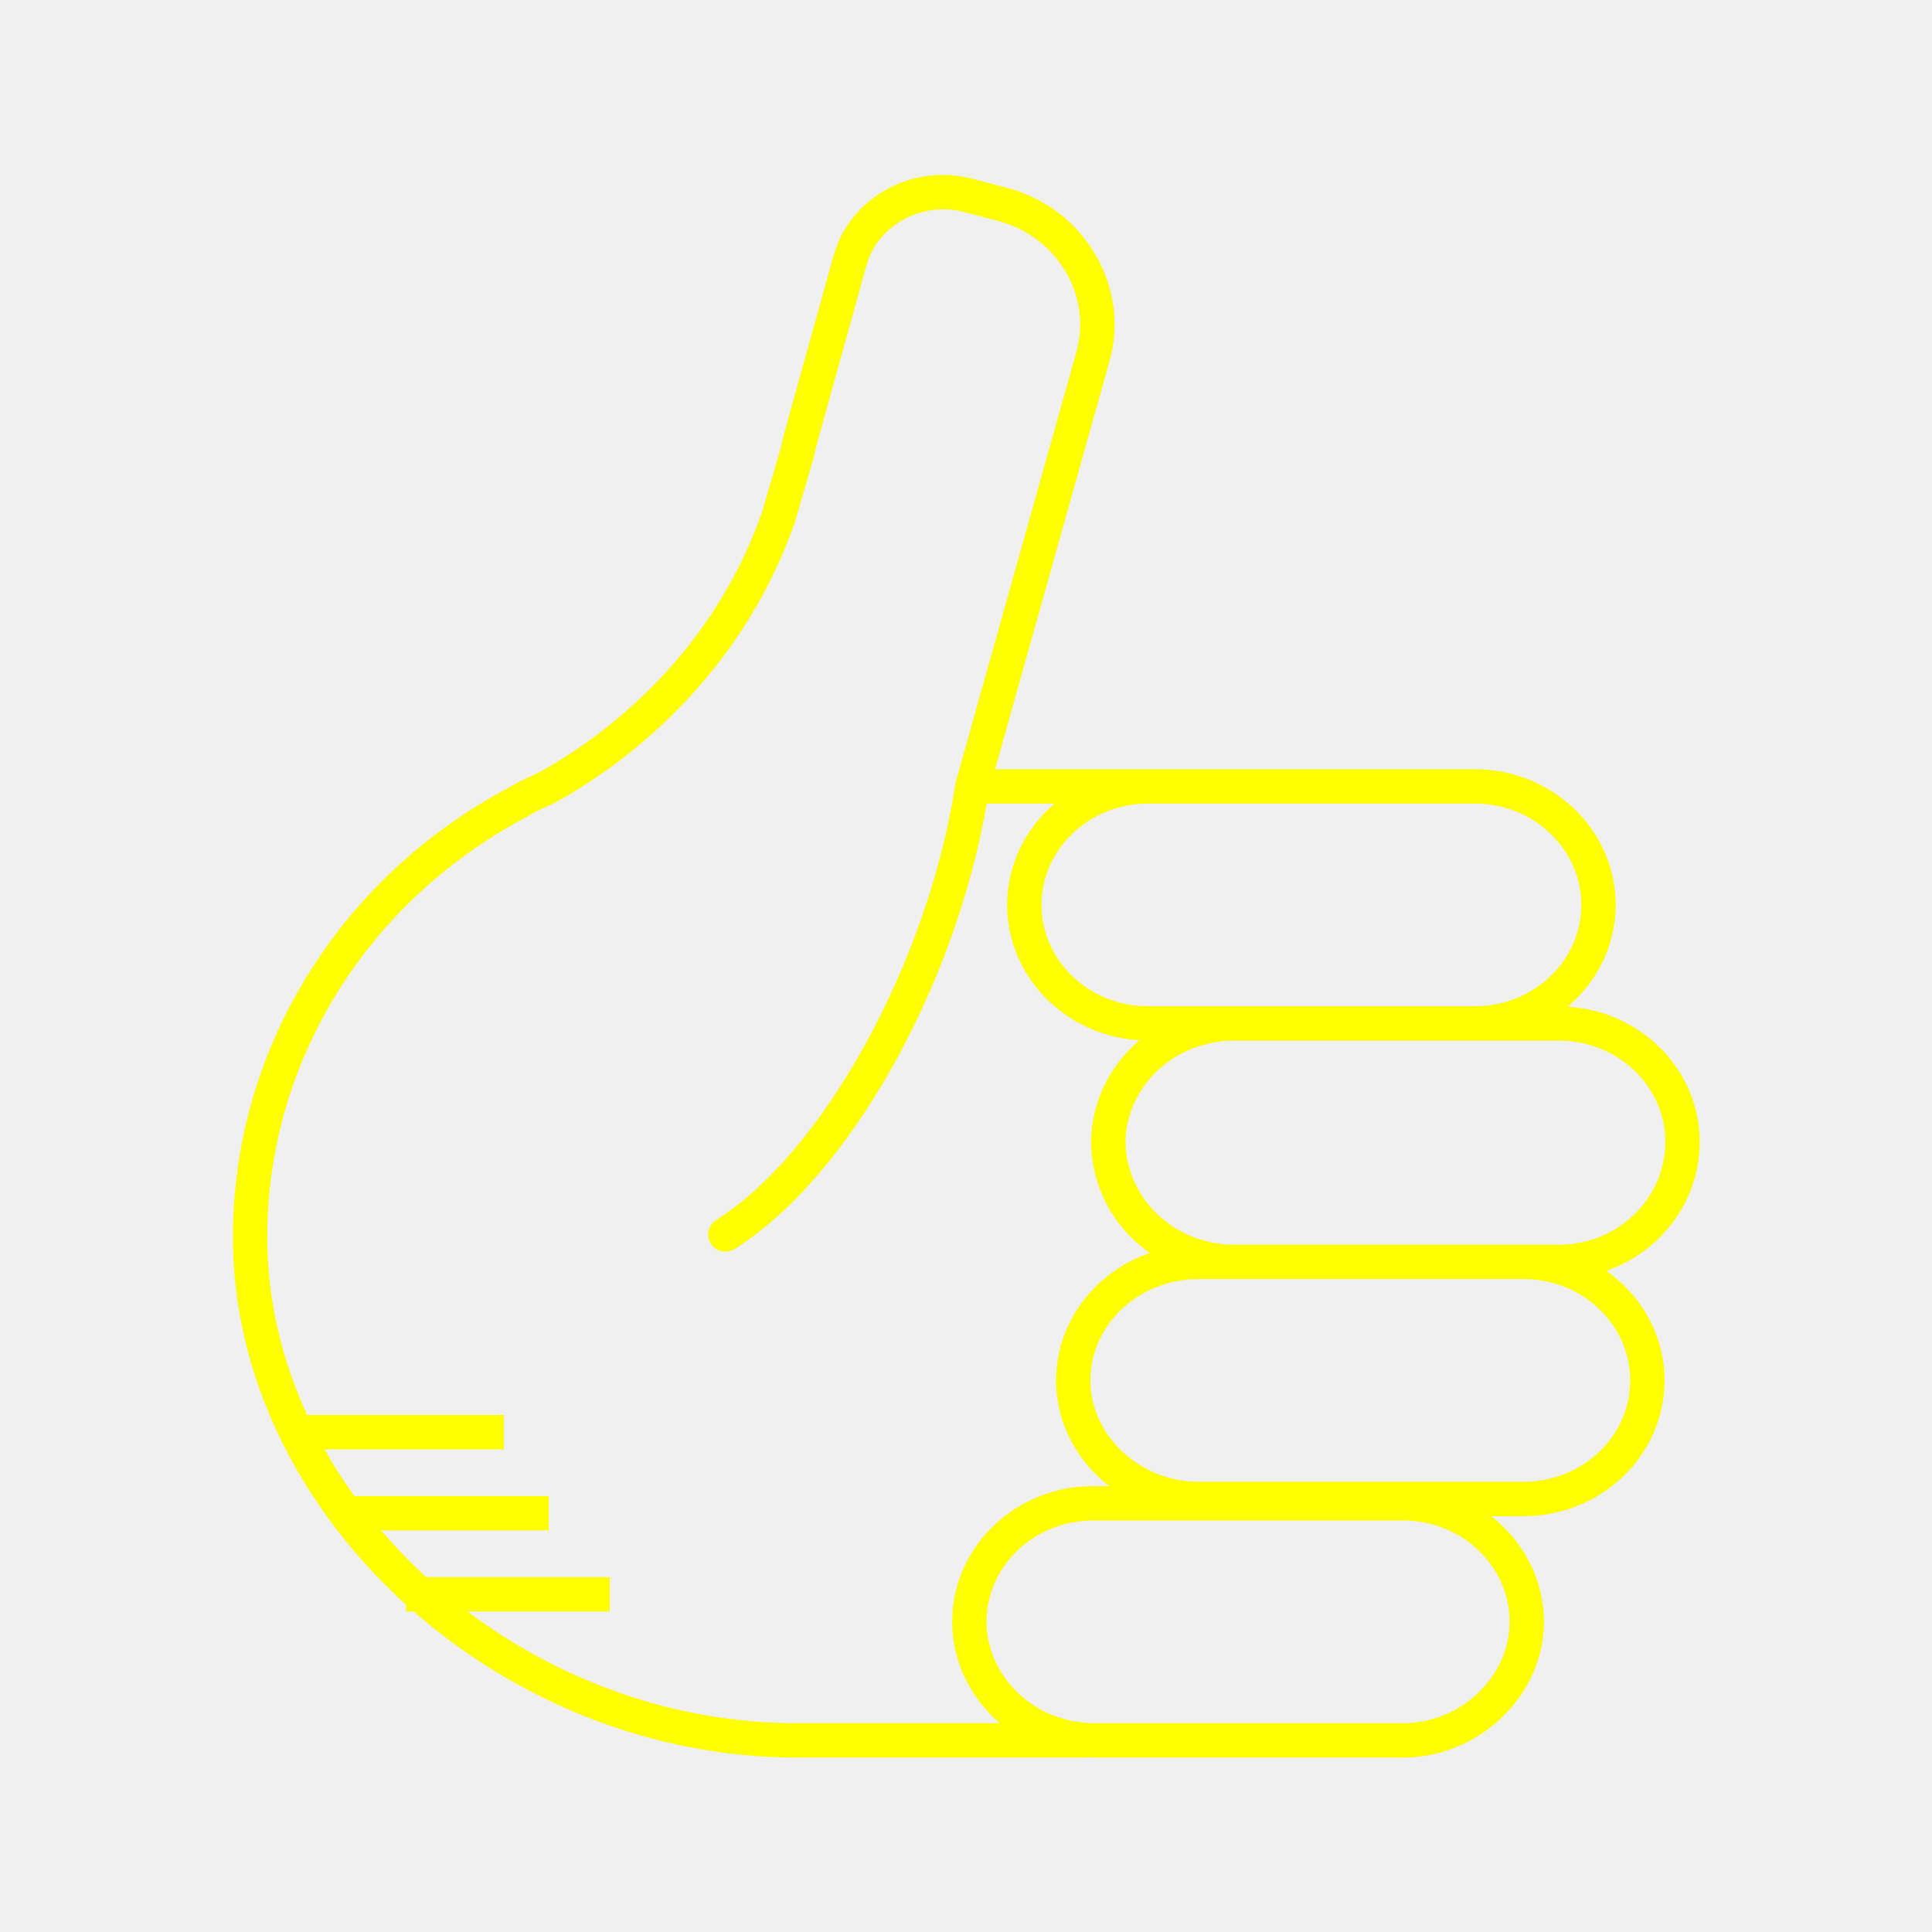
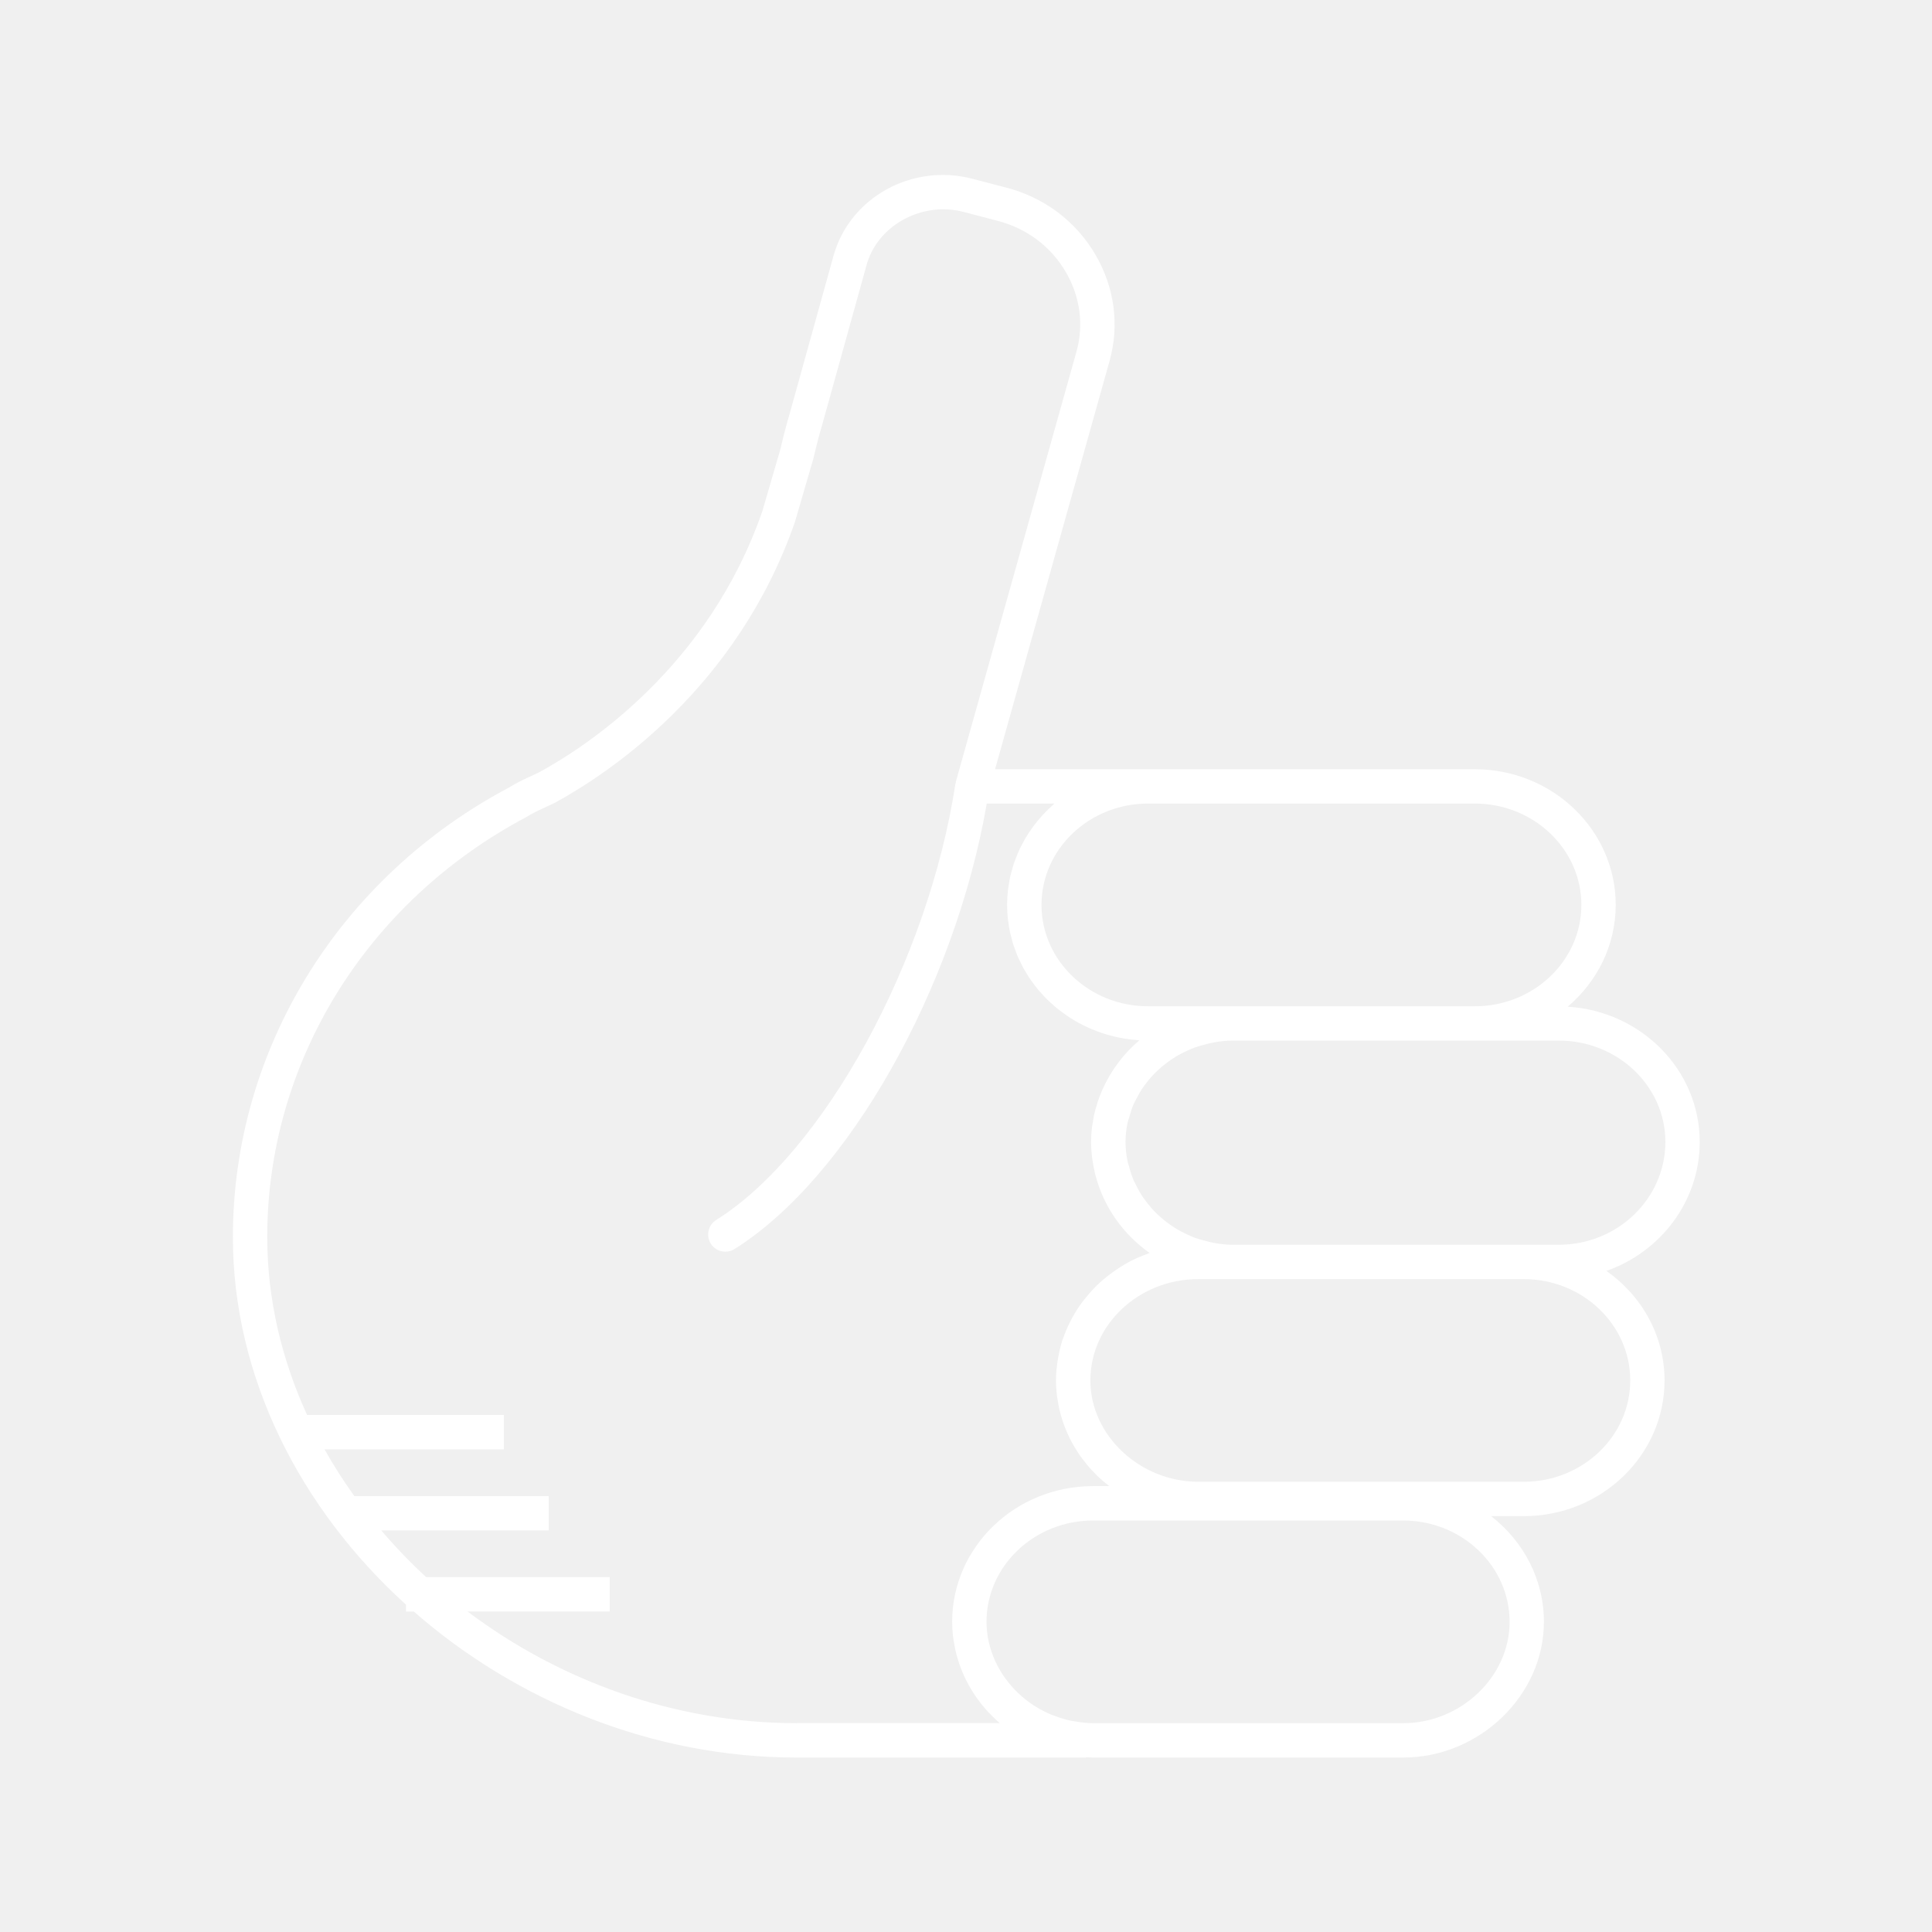
- <svg xmlns="http://www.w3.org/2000/svg" version="1.1" baseProfile="tiny" x="0px" y="0px" viewBox="0 0 90 90" overflow="scroll" xml:space="preserve" style="fill:yellow">
+ <svg xmlns="http://www.w3.org/2000/svg" version="1.1" baseProfile="tiny" x="0px" y="0px" viewBox="0 0 90 90" overflow="scroll" xml:space="preserve" style="fill:white">
  <path d="M79.179,53.196c0-3.351-2.723-6.094-6.15-6.3  c1.368-1.159,2.237-2.853,2.237-4.742c0-3.485-2.943-6.32-6.562-6.32H53.479  h-7.125l5.335-19.023c0.462-1.659,0.233-3.406-0.643-4.919  c-0.913-1.579-2.404-2.701-4.194-3.158l-1.565-0.409  c-2.793-0.726-5.684,0.866-6.45,3.56l-2.059,7.414  c-0.146,0.491-0.294,1.053-0.428,1.641l-0.843,2.892  c-2.513,7.226-8.138,10.917-10.401,12.15l-0.309,0.144  c-0.355,0.164-0.759,0.35-1.072,0.553c-7.942,4.203-12.876,12.23-12.876,20.949  c0,6.536,3.146,12.662,8.064,17.123v0.32h0.363  c4.763,4.169,11.101,6.803,17.841,6.803h13.445c0.026,0,0.047-0.012,0.073-0.014  c0.094,0.004,0.188,0.014,0.283,0.014h14.441c3.558,0,6.562-2.895,6.562-6.32  c0-1.991-0.962-3.766-2.46-4.926h1.518c3.619,0,6.562-2.835,6.562-6.32  c0-2.098-1.07-3.954-2.708-5.104C77.363,58.313,79.179,55.96,79.179,53.196z   M73.666,42.154c0,2.604-2.226,4.722-4.962,4.722H57.393h-0.854h-3.06  c-2.736,0-4.962-2.118-4.962-4.722c0-2.603,2.226-4.721,4.962-4.721h15.225  C71.44,37.434,73.666,39.552,73.666,42.154z M37.118,80.272  c-5.683,0-11.061-1.981-15.338-5.203h6.624v-1.6h-8.551  c-0.746-0.685-1.442-1.414-2.093-2.176h7.801v-1.6h-9.055  c-0.504-0.702-0.968-1.428-1.387-2.176h8.353v-1.6h-9.166  c-1.188-2.596-1.857-5.401-1.857-8.293c0-8.125,4.607-15.61,12.081-19.568  c0.277-0.177,0.612-0.331,0.937-0.48l0.366-0.172  c2.465-1.341,8.489-5.297,11.198-13.089l0.866-2.975  c0.138-0.595,0.275-1.123,0.418-1.602l2.062-7.424  c0.436-1.53,1.955-2.564,3.566-2.564c0.312,0,0.627,0.039,0.939,0.121  l1.569,0.41c1.374,0.351,2.514,1.206,3.21,2.41  c0.659,1.138,0.831,2.447,0.486,3.687l-5.62,20.038  c-0.004,0.015,0.001,0.03-0.002,0.045c-0.004,0.018-0.016,0.032-0.019,0.051  c-1.254,8.264-6.147,17.188-11.142,20.319c-0.374,0.234-0.487,0.729-0.253,1.103  c0.151,0.242,0.412,0.375,0.679,0.375c0.145,0,0.292-0.039,0.424-0.122  c5.292-3.317,10.264-12.15,11.753-20.755h3.151  c-0.046,0.04-0.087,0.085-0.132,0.125c-0.085,0.077-0.168,0.155-0.248,0.236  c-0.07,0.071-0.138,0.143-0.205,0.217c-0.077,0.086-0.152,0.173-0.225,0.263  c-0.062,0.076-0.122,0.153-0.181,0.232c-0.069,0.094-0.135,0.191-0.199,0.289  c-0.053,0.081-0.105,0.162-0.155,0.245c-0.061,0.102-0.116,0.208-0.171,0.314  c-0.044,0.084-0.088,0.168-0.127,0.254c-0.051,0.111-0.096,0.226-0.14,0.34  c-0.033,0.086-0.069,0.171-0.099,0.259c-0.041,0.122-0.074,0.248-0.108,0.374  c-0.023,0.084-0.049,0.167-0.068,0.252c-0.031,0.142-0.053,0.287-0.074,0.433  c-0.011,0.073-0.026,0.144-0.034,0.217c-0.024,0.221-0.038,0.444-0.038,0.671  c0,0.214,0.012,0.426,0.033,0.634c0.007,0.067,0.021,0.131,0.03,0.197  c0.019,0.141,0.038,0.282,0.067,0.419c0.016,0.077,0.04,0.152,0.059,0.228  c0.031,0.123,0.06,0.247,0.098,0.367c0.025,0.079,0.057,0.156,0.085,0.234  c0.041,0.114,0.081,0.228,0.129,0.339c0.033,0.077,0.073,0.151,0.109,0.227  c0.051,0.107,0.102,0.214,0.159,0.318c0.041,0.075,0.088,0.146,0.132,0.219  c0.061,0.1,0.121,0.2,0.187,0.296c0.049,0.071,0.101,0.138,0.153,0.207  c0.07,0.093,0.14,0.187,0.215,0.276c0.055,0.065,0.113,0.128,0.171,0.191  c0.079,0.087,0.157,0.173,0.241,0.255c0.061,0.061,0.126,0.118,0.189,0.176  c0.086,0.079,0.173,0.156,0.263,0.231c0.067,0.055,0.137,0.107,0.207,0.16  c0.093,0.07,0.187,0.139,0.284,0.205c0.073,0.049,0.148,0.096,0.224,0.142  c0.099,0.061,0.199,0.121,0.302,0.177c0.079,0.043,0.159,0.084,0.24,0.124  c0.104,0.052,0.21,0.101,0.317,0.147c0.084,0.036,0.169,0.07,0.255,0.103  c0.109,0.042,0.219,0.081,0.33,0.117c0.089,0.029,0.178,0.056,0.269,0.081  c0.113,0.031,0.227,0.059,0.342,0.085c0.094,0.021,0.187,0.04,0.282,0.057  c0.116,0.021,0.232,0.037,0.35,0.052c0.098,0.012,0.196,0.023,0.296,0.031  c0.047,0.004,0.093,0.012,0.141,0.015c-0.739,0.628-1.324,1.413-1.714,2.288  c-0.007,0.016-0.013,0.032-0.02,0.047c-0.074,0.169-0.142,0.34-0.2,0.516  c-0.017,0.05-0.029,0.102-0.045,0.153c-0.044,0.147-0.088,0.293-0.122,0.443  c-0.022,0.099-0.035,0.2-0.053,0.301c-0.018,0.109-0.041,0.217-0.054,0.327  c-0.024,0.216-0.038,0.435-0.038,0.657c0,0.249,0.018,0.493,0.047,0.734  c0.006,0.049,0.016,0.096,0.023,0.145c0.029,0.205,0.068,0.406,0.116,0.604  c0.008,0.03,0.016,0.059,0.024,0.089c0.384,1.469,1.289,2.735,2.516,3.6  c-0.03,0.01-0.057,0.027-0.087,0.037c-0.28,0.102-0.554,0.216-0.814,0.351  c-0.014,0.008-0.028,0.017-0.042,0.024c-0.248,0.132-0.483,0.281-0.71,0.441  c-0.054,0.038-0.108,0.075-0.16,0.114c-0.228,0.171-0.445,0.352-0.648,0.549  c-0.034,0.033-0.064,0.068-0.097,0.102c-0.178,0.18-0.343,0.371-0.498,0.57  c-0.035,0.045-0.072,0.089-0.106,0.135c-0.166,0.226-0.316,0.462-0.45,0.708  c-0.029,0.053-0.054,0.107-0.082,0.161c-0.116,0.229-0.22,0.464-0.307,0.707  c-0.013,0.037-0.03,0.073-0.043,0.111c-0.091,0.27-0.159,0.549-0.211,0.833  c-0.012,0.066-0.022,0.131-0.032,0.198c-0.044,0.293-0.074,0.59-0.074,0.895  c0,0.234,0.016,0.465,0.042,0.693c0.009,0.076,0.025,0.15,0.036,0.225  c0.023,0.151,0.048,0.301,0.082,0.448c0.02,0.087,0.045,0.171,0.069,0.256  c0.037,0.132,0.076,0.263,0.121,0.391c0.031,0.087,0.065,0.173,0.1,0.259  c0.05,0.122,0.103,0.242,0.16,0.361c0.041,0.084,0.082,0.167,0.126,0.249  c0.063,0.117,0.131,0.23,0.201,0.342c0.048,0.077,0.095,0.154,0.146,0.229  c0.08,0.116,0.166,0.227,0.254,0.338c0.051,0.064,0.098,0.13,0.151,0.192  c0.123,0.144,0.253,0.281,0.389,0.414c0.026,0.025,0.049,0.052,0.075,0.077  c0.158,0.15,0.324,0.291,0.497,0.425c0.011,0.009,0.021,0.019,0.032,0.027  h-0.756c-3.619,0-6.562,2.835-6.562,6.32c0,0.22,0.013,0.437,0.037,0.652  c0.018,0.165,0.049,0.326,0.08,0.487c0.008,0.042,0.013,0.085,0.022,0.126  c0.291,1.353,1.034,2.56,2.08,3.455H37.118z M70.323,75.552  c0,2.559-2.272,4.721-4.963,4.721H50.919c-0.279,0-0.55-0.037-0.818-0.081  c-0.08-0.014-0.162-0.022-0.24-0.039c-0.245-0.053-0.481-0.128-0.712-0.215  c-0.061-0.023-0.125-0.041-0.184-0.066c-0.267-0.113-0.523-0.247-0.765-0.401  c-0.013-0.009-0.028-0.015-0.041-0.024c-1.046-0.682-1.817-1.731-2.091-2.932  c-0.002-0.01-0.007-0.018-0.009-0.028c-0.067-0.303-0.103-0.616-0.103-0.935  c0-2.603,2.227-4.721,4.963-4.721h5.62h8.821  C68.097,70.831,70.323,72.949,70.323,75.552z M75.943,64.306  c0,2.603-2.227,4.721-4.963,4.721H56.539h-0.712c-2.729,0-5.033-2.162-5.033-4.721  c0-2.603,2.258-4.721,5.033-4.721h0.712h0.854h13.588  C73.717,59.585,75.943,61.703,75.943,64.306z M72.616,57.985h-1.636H57.393  c-0.287,0-0.566-0.037-0.841-0.085c-0.151-0.026-0.295-0.067-0.441-0.106  c-0.168-0.045-0.337-0.091-0.498-0.153c-0.105-0.04-0.205-0.087-0.306-0.134  c-0.195-0.09-0.385-0.188-0.566-0.301c-0.066-0.041-0.13-0.084-0.194-0.128  c-0.199-0.138-0.389-0.289-0.565-0.452c-0.043-0.04-0.087-0.08-0.129-0.121  c-0.178-0.177-0.339-0.367-0.488-0.568c-0.034-0.046-0.071-0.091-0.104-0.139  c-0.138-0.2-0.254-0.413-0.36-0.631c-0.029-0.06-0.063-0.117-0.09-0.178  c-0.094-0.216-0.161-0.442-0.221-0.671c-0.018-0.07-0.046-0.136-0.06-0.206  c-0.063-0.298-0.099-0.604-0.099-0.917c0-0.307,0.036-0.608,0.099-0.901  c0.016-0.076,0.046-0.146,0.066-0.221c0.059-0.218,0.124-0.433,0.214-0.639  c0.031-0.071,0.071-0.136,0.105-0.205c0.101-0.202,0.21-0.4,0.339-0.586  c0.041-0.06,0.088-0.116,0.132-0.174c0.139-0.182,0.288-0.356,0.451-0.518  c0.055-0.054,0.112-0.106,0.169-0.157c0.163-0.147,0.336-0.283,0.518-0.409  c0.078-0.054,0.157-0.106,0.239-0.156c0.166-0.102,0.341-0.19,0.519-0.272  c0.113-0.052,0.226-0.105,0.344-0.148c0.152-0.057,0.311-0.1,0.47-0.142  c0.15-0.04,0.3-0.082,0.456-0.108c0.275-0.047,0.554-0.084,0.841-0.084  h11.312h3.912c2.736,0,4.963,2.118,4.963,4.721  C77.579,55.837,75.353,57.985,72.616,57.985z" />
</svg>
